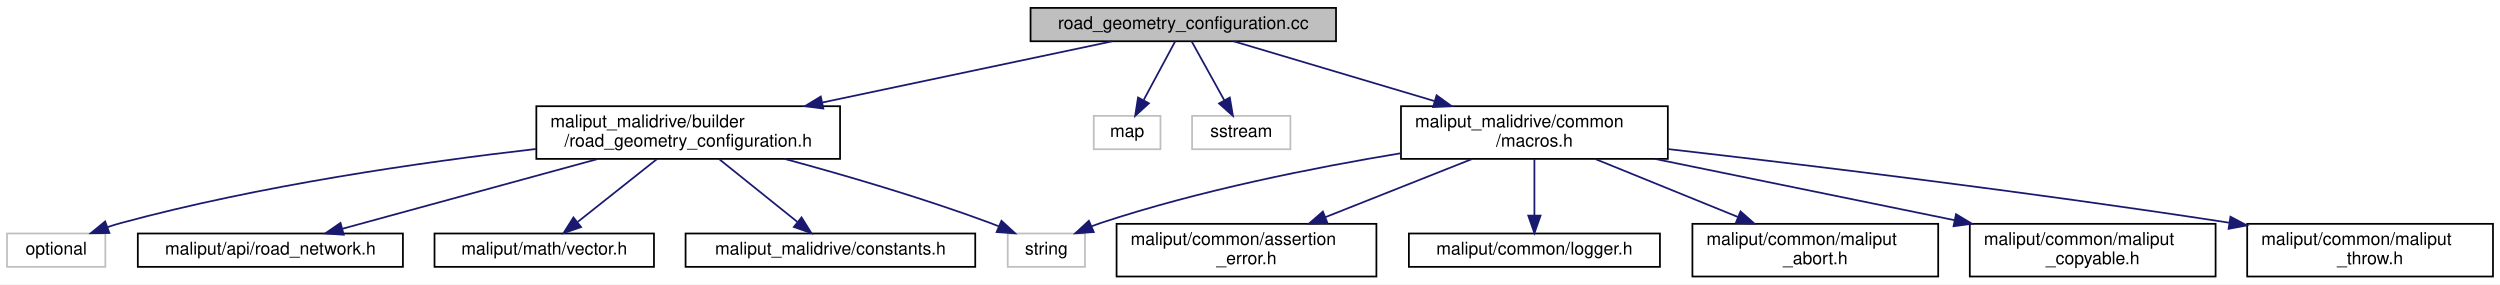
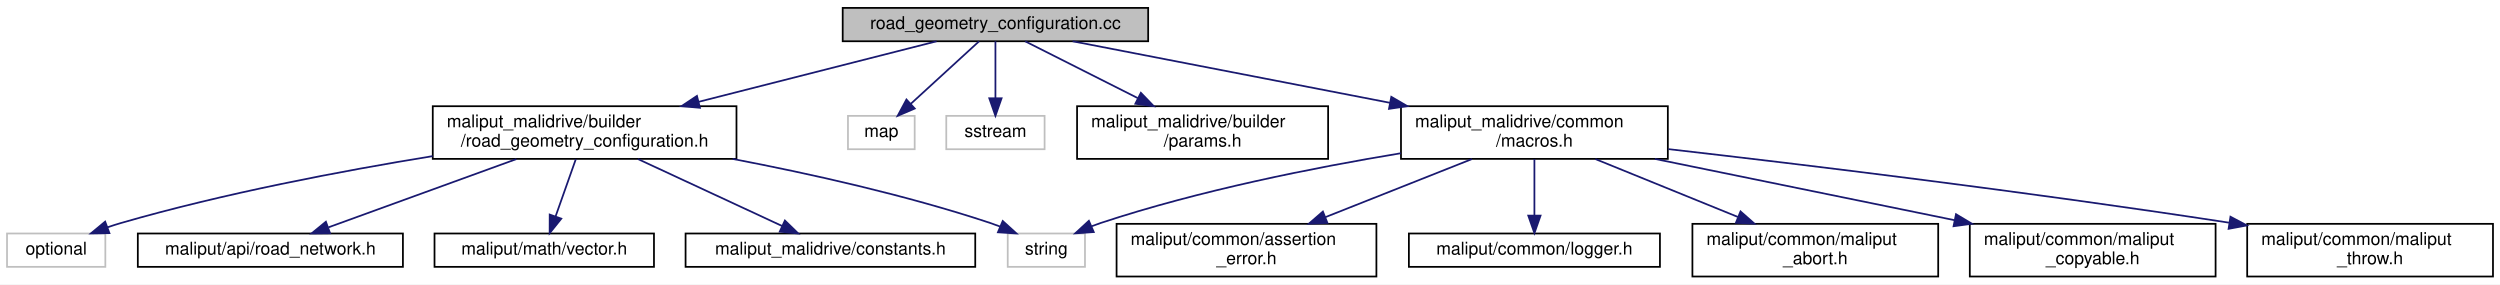
<svg xmlns="http://www.w3.org/2000/svg" xmlns:xlink="http://www.w3.org/1999/xlink" width="1424pt" height="162pt" viewBox="0.00 0.00 1424.00 162.00">
  <g id="graph0" class="graph" transform="scale(1 1) rotate(0) translate(4 158)">
    <polygon fill="white" stroke="transparent" points="-4,4 -4,-158 1420,-158 1420,4 -4,4" />
    <g id="node1" class="node">
      <g id="a_node1">
        <a xlink:title=" ">
-           <polygon fill="#bfbfbf" stroke="black" points="583,-134.5 583,-153.5 757,-153.5 757,-134.5 583,-134.5" />
-           <text text-anchor="middle" x="670" y="-141.5" font-family="Helvetica,sans-Serif" font-size="10.00">road_geometry_configuration.cc</text>
+           <polygon fill="#bfbfbf" stroke="black" points="476,-134.5 476,-153.5 650,-153.5 650,-134.5 476,-134.5" />
+           <text text-anchor="middle" x="563" y="-141.5" font-family="Helvetica,sans-Serif" font-size="10.00">road_geometry_configuration.cc</text>
        </a>
      </g>
    </g>
    <g id="node2" class="node">
      <g id="a_node2">
        <a xlink:href="road__geometry__configuration_8h.html" target="_top" xlink:title=" ">
-           <polygon fill="white" stroke="black" points="301.5,-67.5 301.5,-97.5 474.5,-97.5 474.5,-67.5 301.5,-67.5" />
-           <text text-anchor="start" x="309.5" y="-85.5" font-family="Helvetica,sans-Serif" font-size="10.00">maliput_malidrive/builder</text>
-           <text text-anchor="middle" x="388" y="-74.5" font-family="Helvetica,sans-Serif" font-size="10.00">/road_geometry_configuration.h</text>
+           <polygon fill="white" stroke="black" points="242.5,-67.5 242.5,-97.5 415.5,-97.5 415.5,-67.5 242.5,-67.5" />
+           <text text-anchor="start" x="250.5" y="-85.5" font-family="Helvetica,sans-Serif" font-size="10.00">maliput_malidrive/builder</text>
+           <text text-anchor="middle" x="329" y="-74.5" font-family="Helvetica,sans-Serif" font-size="10.00">/road_geometry_configuration.h</text>
        </a>
      </g>
    </g>
    <g id="edge1" class="edge">
-       <path fill="none" stroke="midnightblue" d="M629.6,-134.48C586.67,-125.42 517.8,-110.89 464.55,-99.65" />
-       <polygon fill="midnightblue" stroke="midnightblue" points="464.97,-96.16 454.46,-97.52 463.52,-103.01 464.97,-96.16" />
+       <path fill="none" stroke="midnightblue" d="M529.47,-134.48C494.23,-125.51 437.89,-111.19 393.9,-100" />
+       <polygon fill="midnightblue" stroke="midnightblue" points="394.7,-96.6 384.15,-97.52 392.98,-103.38 394.7,-96.6" />
    </g>
    <g id="node8" class="node">
      <g id="a_node8">
        <a xlink:title=" ">
-           <polygon fill="white" stroke="#bfbfbf" points="619,-73 619,-92 657,-92 657,-73 619,-73" />
-           <text text-anchor="middle" x="638" y="-80" font-family="Helvetica,sans-Serif" font-size="10.00">map</text>
+           <polygon fill="white" stroke="#bfbfbf" points="479,-73 479,-92 517,-92 517,-73 479,-73" />
+           <text text-anchor="middle" x="498" y="-80" font-family="Helvetica,sans-Serif" font-size="10.00">map</text>
        </a>
      </g>
    </g>
    <g id="edge7" class="edge">
-       <path fill="none" stroke="midnightblue" d="M665.42,-134.48C660.76,-125.82 653.41,-112.15 647.49,-101.15" />
-       <polygon fill="midnightblue" stroke="midnightblue" points="650.4,-99.16 642.58,-92.01 644.23,-102.47 650.4,-99.16" />
+       <path fill="none" stroke="midnightblue" d="M553.69,-134.48C543.55,-125.2 527.14,-110.17 514.75,-98.83" />
+       <polygon fill="midnightblue" stroke="midnightblue" points="517.04,-96.18 507.3,-92.01 512.31,-101.34 517.04,-96.18" />
    </g>
    <g id="node9" class="node">
      <g id="a_node9">
        <a xlink:title=" ">
-           <polygon fill="white" stroke="#bfbfbf" points="675,-73 675,-92 731,-92 731,-73 675,-73" />
-           <text text-anchor="middle" x="703" y="-80" font-family="Helvetica,sans-Serif" font-size="10.00">sstream</text>
+           <polygon fill="white" stroke="#bfbfbf" points="535,-73 535,-92 591,-92 591,-73 535,-73" />
+           <text text-anchor="middle" x="563" y="-80" font-family="Helvetica,sans-Serif" font-size="10.00">sstream</text>
        </a>
      </g>
    </g>
    <g id="edge8" class="edge">
-       <path fill="none" stroke="midnightblue" d="M674.73,-134.48C679.58,-125.73 687.27,-111.87 693.4,-100.81" />
-       <polygon fill="midnightblue" stroke="midnightblue" points="696.49,-102.45 698.28,-92.01 690.37,-99.06 696.49,-102.45" />
+       <path fill="none" stroke="midnightblue" d="M563,-134.48C563,-126.08 563,-112.98 563,-102.16" />
+       <polygon fill="midnightblue" stroke="midnightblue" points="566.5,-102.01 563,-92.01 559.5,-102.01 566.5,-102.01" />
    </g>
    <g id="node10" class="node">
      <g id="a_node10">
+         <a xlink:href="params_8h.html" target="_top" xlink:title=" ">
+           <polygon fill="white" stroke="black" points="609.5,-67.5 609.5,-97.5 752.5,-97.5 752.5,-67.5 609.5,-67.5" />
+           <text text-anchor="start" x="617.5" y="-85.5" font-family="Helvetica,sans-Serif" font-size="10.00">maliput_malidrive/builder</text>
+           <text text-anchor="middle" x="681" y="-74.5" font-family="Helvetica,sans-Serif" font-size="10.00">/params.h</text>
+         </a>
+       </g>
+     </g>
+     <g id="edge9" class="edge">
+       <path fill="none" stroke="midnightblue" d="M579.91,-134.48C596.56,-126.08 622.55,-112.97 644.01,-102.15" />
+       <polygon fill="midnightblue" stroke="midnightblue" points="645.84,-105.15 653.19,-97.52 642.68,-98.9 645.84,-105.15" />
+     </g>
+     <g id="node11" class="node">
+       <g id="a_node11">
        <a xlink:href="macros_8h.html" target="_top" xlink:title=" ">
          <polygon fill="white" stroke="black" points="794,-67.5 794,-97.5 946,-97.5 946,-67.5 794,-67.5" />
          <text text-anchor="start" x="802" y="-85.5" font-family="Helvetica,sans-Serif" font-size="10.00">maliput_malidrive/common</text>
          <text text-anchor="middle" x="870" y="-74.5" font-family="Helvetica,sans-Serif" font-size="10.00">/macros.h</text>
        </a>
      </g>
    </g>
-     <g id="edge9" class="edge">
-       <path fill="none" stroke="midnightblue" d="M698.66,-134.48C728.4,-125.63 775.72,-111.55 813.1,-100.43" />
-       <polygon fill="midnightblue" stroke="midnightblue" points="814.28,-103.73 822.86,-97.52 812.28,-97.02 814.28,-103.73" />
+     <g id="edge10" class="edge">
+       <path fill="none" stroke="midnightblue" d="M606.99,-134.48C654,-125.36 729.63,-110.71 787.74,-99.44" />
+       <polygon fill="midnightblue" stroke="midnightblue" points="788.49,-102.86 797.65,-97.52 787.16,-95.99 788.49,-102.86" />
    </g>
    <g id="node3" class="node">
      <g id="a_node3">
        <a xlink:title=" ">
          <polygon fill="white" stroke="#bfbfbf" points="0,-6 0,-25 56,-25 56,-6 0,-6" />
          <text text-anchor="middle" x="28" y="-13" font-family="Helvetica,sans-Serif" font-size="10.00">optional</text>
        </a>
      </g>
    </g>
    <g id="edge2" class="edge">
-       <path fill="none" stroke="midnightblue" d="M301.24,-73.14C235.59,-65.57 143.62,-52.28 65,-31 62.4,-30.3 59.74,-29.47 57.09,-28.58" />
-       <polygon fill="midnightblue" stroke="midnightblue" points="58.3,-25.29 47.7,-25.14 55.89,-31.87 58.3,-25.29" />
+       <path fill="none" stroke="midnightblue" d="M242.45,-69.08C190.45,-60.6 123.28,-47.84 65,-31 62.42,-30.25 59.76,-29.4 57.12,-28.49" />
+       <polygon fill="midnightblue" stroke="midnightblue" points="58.33,-25.2 47.74,-25.01 55.9,-31.77 58.33,-25.2" />
    </g>
    <g id="node4" class="node">
      <g id="a_node4">
        <a xlink:title=" ">
          <polygon fill="white" stroke="#bfbfbf" points="570,-6 570,-25 614,-25 614,-6 570,-6" />
          <text text-anchor="middle" x="592" y="-13" font-family="Helvetica,sans-Serif" font-size="10.00">string</text>
        </a>
      </g>
    </g>
    <g id="edge3" class="edge">
-       <path fill="none" stroke="midnightblue" d="M442.86,-67.5C476.96,-58.28 521.49,-45.3 560,-31 561.61,-30.4 563.26,-29.76 564.91,-29.09" />
-       <polygon fill="midnightblue" stroke="midnightblue" points="566.44,-32.24 574.24,-25.08 563.67,-25.81 566.44,-32.24" />
+       <path fill="none" stroke="midnightblue" d="M413.27,-67.49C457.55,-59.03 512.37,-46.8 560,-31 561.87,-30.38 563.77,-29.69 565.67,-28.95" />
+       <polygon fill="midnightblue" stroke="midnightblue" points="567.15,-32.13 574.99,-25.01 564.42,-25.68 567.15,-32.13" />
    </g>
    <g id="node5" class="node">
      <g id="a_node5">
        <a xlink:href="../../maliput/html/road__network_8h.html.html" xlink:title=" ">
          <polygon fill="white" stroke="black" points="74.5,-6 74.5,-25 225.5,-25 225.5,-6 74.5,-6" />
          <text text-anchor="middle" x="150" y="-13" font-family="Helvetica,sans-Serif" font-size="10.00">maliput/api/road_network.h</text>
        </a>
      </g>
    </g>
    <g id="edge4" class="edge">
-       <path fill="none" stroke="midnightblue" d="M336.65,-67.48C293.06,-55.57 231.34,-38.72 191,-27.7" />
-       <polygon fill="midnightblue" stroke="midnightblue" points="191.8,-24.29 181.23,-25.03 189.95,-31.04 191.8,-24.29" />
+       <path fill="none" stroke="midnightblue" d="M290.16,-67.4C258.2,-55.79 213.38,-39.51 183.1,-28.52" />
+       <polygon fill="midnightblue" stroke="midnightblue" points="184.02,-25.13 173.43,-25.01 181.63,-31.71 184.02,-25.13" />
    </g>
    <g id="node6" class="node">
      <g id="a_node6">
        <a xlink:href="../../maliput/html/vector_8h.html.html" xlink:title=" ">
          <polygon fill="white" stroke="black" points="243.5,-6 243.5,-25 368.5,-25 368.5,-6 243.5,-6" />
          <text text-anchor="middle" x="306" y="-13" font-family="Helvetica,sans-Serif" font-size="10.00">maliput/math/vector.h</text>
        </a>
      </g>
    </g>
    <g id="edge5" class="edge">
-       <path fill="none" stroke="midnightblue" d="M370.21,-67.4C356.92,-56.86 338.77,-42.48 325.16,-31.69" />
-       <polygon fill="midnightblue" stroke="midnightblue" points="326.98,-28.66 316.97,-25.19 322.63,-34.15 326.98,-28.66" />
+       <path fill="none" stroke="midnightblue" d="M324.01,-67.4C320.64,-57.86 316.15,-45.18 312.5,-34.86" />
+       <polygon fill="midnightblue" stroke="midnightblue" points="315.71,-33.45 309.08,-25.19 309.11,-35.79 315.71,-33.45" />
    </g>
    <g id="node7" class="node">
      <g id="a_node7">
        <a xlink:href="constants_8h.html" target="_top" xlink:title=" ">
          <polygon fill="white" stroke="black" points="386.5,-6 386.5,-25 551.5,-25 551.5,-6 386.5,-6" />
          <text text-anchor="middle" x="469" y="-13" font-family="Helvetica,sans-Serif" font-size="10.00">maliput_malidrive/constants.h</text>
        </a>
      </g>
    </g>
    <g id="edge6" class="edge">
-       <path fill="none" stroke="midnightblue" d="M405.58,-67.4C418.71,-56.86 436.63,-42.48 450.07,-31.69" />
-       <polygon fill="midnightblue" stroke="midnightblue" points="452.56,-34.18 458.17,-25.19 448.18,-28.72 452.56,-34.18" />
-     </g>
-     <g id="edge10" class="edge">
+       <path fill="none" stroke="midnightblue" d="M359.38,-67.4C383.83,-56.04 417.91,-40.22 441.55,-29.24" />
+       <polygon fill="midnightblue" stroke="midnightblue" points="443.08,-32.39 450.68,-25.01 440.13,-26.04 443.08,-32.39" />
+     </g>
+     <g id="edge11" class="edge">
      <path fill="none" stroke="midnightblue" d="M793.94,-70.72C744.47,-62.54 678.99,-49.53 623,-31 621.33,-30.45 619.64,-29.83 617.94,-29.17" />
      <polygon fill="midnightblue" stroke="midnightblue" points="619.01,-25.82 608.44,-25.07 616.23,-32.24 619.01,-25.82" />
    </g>
-     <g id="node11" class="node">
-       <g id="a_node11">
+     <g id="node12" class="node">
+       <g id="a_node12">
        <a xlink:href="../../maliput/html/assertion__error_8h.html.html" xlink:title=" ">
          <polygon fill="white" stroke="black" points="632,-0.5 632,-30.5 780,-30.5 780,-0.5 632,-0.5" />
          <text text-anchor="start" x="640" y="-18.5" font-family="Helvetica,sans-Serif" font-size="10.00">maliput/common/assertion</text>
          <text text-anchor="middle" x="706" y="-7.5" font-family="Helvetica,sans-Serif" font-size="10.00">_error.h</text>
        </a>
      </g>
    </g>
-     <g id="edge11" class="edge">
+     <g id="edge12" class="edge">
      <path fill="none" stroke="midnightblue" d="M834.41,-67.4C809.91,-57.69 777.17,-44.71 750.88,-34.29" />
      <polygon fill="midnightblue" stroke="midnightblue" points="752.1,-31.01 741.52,-30.58 749.52,-37.51 752.1,-31.01" />
    </g>
-     <g id="node12" class="node">
-       <g id="a_node12">
+     <g id="node13" class="node">
+       <g id="a_node13">
        <a xlink:href="../../maliput/html/logger_8h.html.html" xlink:title=" ">
          <polygon fill="white" stroke="black" points="798.5,-6 798.5,-25 941.5,-25 941.5,-6 798.5,-6" />
          <text text-anchor="middle" x="870" y="-13" font-family="Helvetica,sans-Serif" font-size="10.00">maliput/common/logger.h</text>
        </a>
      </g>
    </g>
-     <g id="edge12" class="edge">
+     <g id="edge13" class="edge">
      <path fill="none" stroke="midnightblue" d="M870,-67.4C870,-58.06 870,-45.71 870,-35.52" />
      <polygon fill="midnightblue" stroke="midnightblue" points="873.5,-35.19 870,-25.19 866.5,-35.19 873.5,-35.19" />
    </g>
-     <g id="node13" class="node">
-       <g id="a_node13">
+     <g id="node14" class="node">
+       <g id="a_node14">
        <a xlink:href="../../maliput/html/maliput__abort_8h.html.html" xlink:title=" ">
          <polygon fill="white" stroke="black" points="960,-0.5 960,-30.5 1100,-30.5 1100,-0.5 960,-0.5" />
          <text text-anchor="start" x="968" y="-18.5" font-family="Helvetica,sans-Serif" font-size="10.00">maliput/common/maliput</text>
          <text text-anchor="middle" x="1030" y="-7.5" font-family="Helvetica,sans-Serif" font-size="10.00">_abort.h</text>
        </a>
      </g>
    </g>
-     <g id="edge13" class="edge">
+     <g id="edge14" class="edge">
      <path fill="none" stroke="midnightblue" d="M904.72,-67.4C928.51,-57.73 960.28,-44.82 985.87,-34.43" />
      <polygon fill="midnightblue" stroke="midnightblue" points="987.4,-37.58 995.35,-30.58 984.77,-31.1 987.4,-37.58" />
    </g>
-     <g id="node14" class="node">
-       <g id="a_node14">
+     <g id="node15" class="node">
+       <g id="a_node15">
        <a xlink:href="../../maliput/html/maliput__copyable_8h.html.html" xlink:title=" ">
          <polygon fill="white" stroke="black" points="1118,-0.5 1118,-30.5 1258,-30.5 1258,-0.5 1118,-0.5" />
          <text text-anchor="start" x="1126" y="-18.5" font-family="Helvetica,sans-Serif" font-size="10.00">maliput/common/maliput</text>
          <text text-anchor="middle" x="1188" y="-7.5" font-family="Helvetica,sans-Serif" font-size="10.00">_copyable.h</text>
        </a>
      </g>
    </g>
-     <g id="edge14" class="edge">
+     <g id="edge15" class="edge">
      <path fill="none" stroke="midnightblue" d="M938.61,-67.48C988.78,-57.22 1056.94,-43.29 1109.32,-32.58" />
      <polygon fill="midnightblue" stroke="midnightblue" points="1110.14,-35.99 1119.24,-30.55 1108.74,-29.13 1110.14,-35.99" />
    </g>
-     <g id="node15" class="node">
-       <g id="a_node15">
+     <g id="node16" class="node">
+       <g id="a_node16">
        <a xlink:href="../../maliput/html/maliput__throw_8h.html.html" xlink:title=" ">
          <polygon fill="white" stroke="black" points="1276,-0.5 1276,-30.5 1416,-30.5 1416,-0.5 1276,-0.5" />
          <text text-anchor="start" x="1284" y="-18.5" font-family="Helvetica,sans-Serif" font-size="10.00">maliput/common/maliput</text>
          <text text-anchor="middle" x="1346" y="-7.5" font-family="Helvetica,sans-Serif" font-size="10.00">_throw.h</text>
        </a>
      </g>
    </g>
-     <g id="edge15" class="edge">
+     <g id="edge16" class="edge">
      <path fill="none" stroke="midnightblue" d="M946.28,-73.06C1024.07,-64.16 1148.48,-49.15 1265.6,-31.17" />
      <polygon fill="midnightblue" stroke="midnightblue" points="1266.47,-34.57 1275.82,-29.59 1265.41,-27.66 1266.47,-34.57" />
    </g>
  </g>
</svg>
